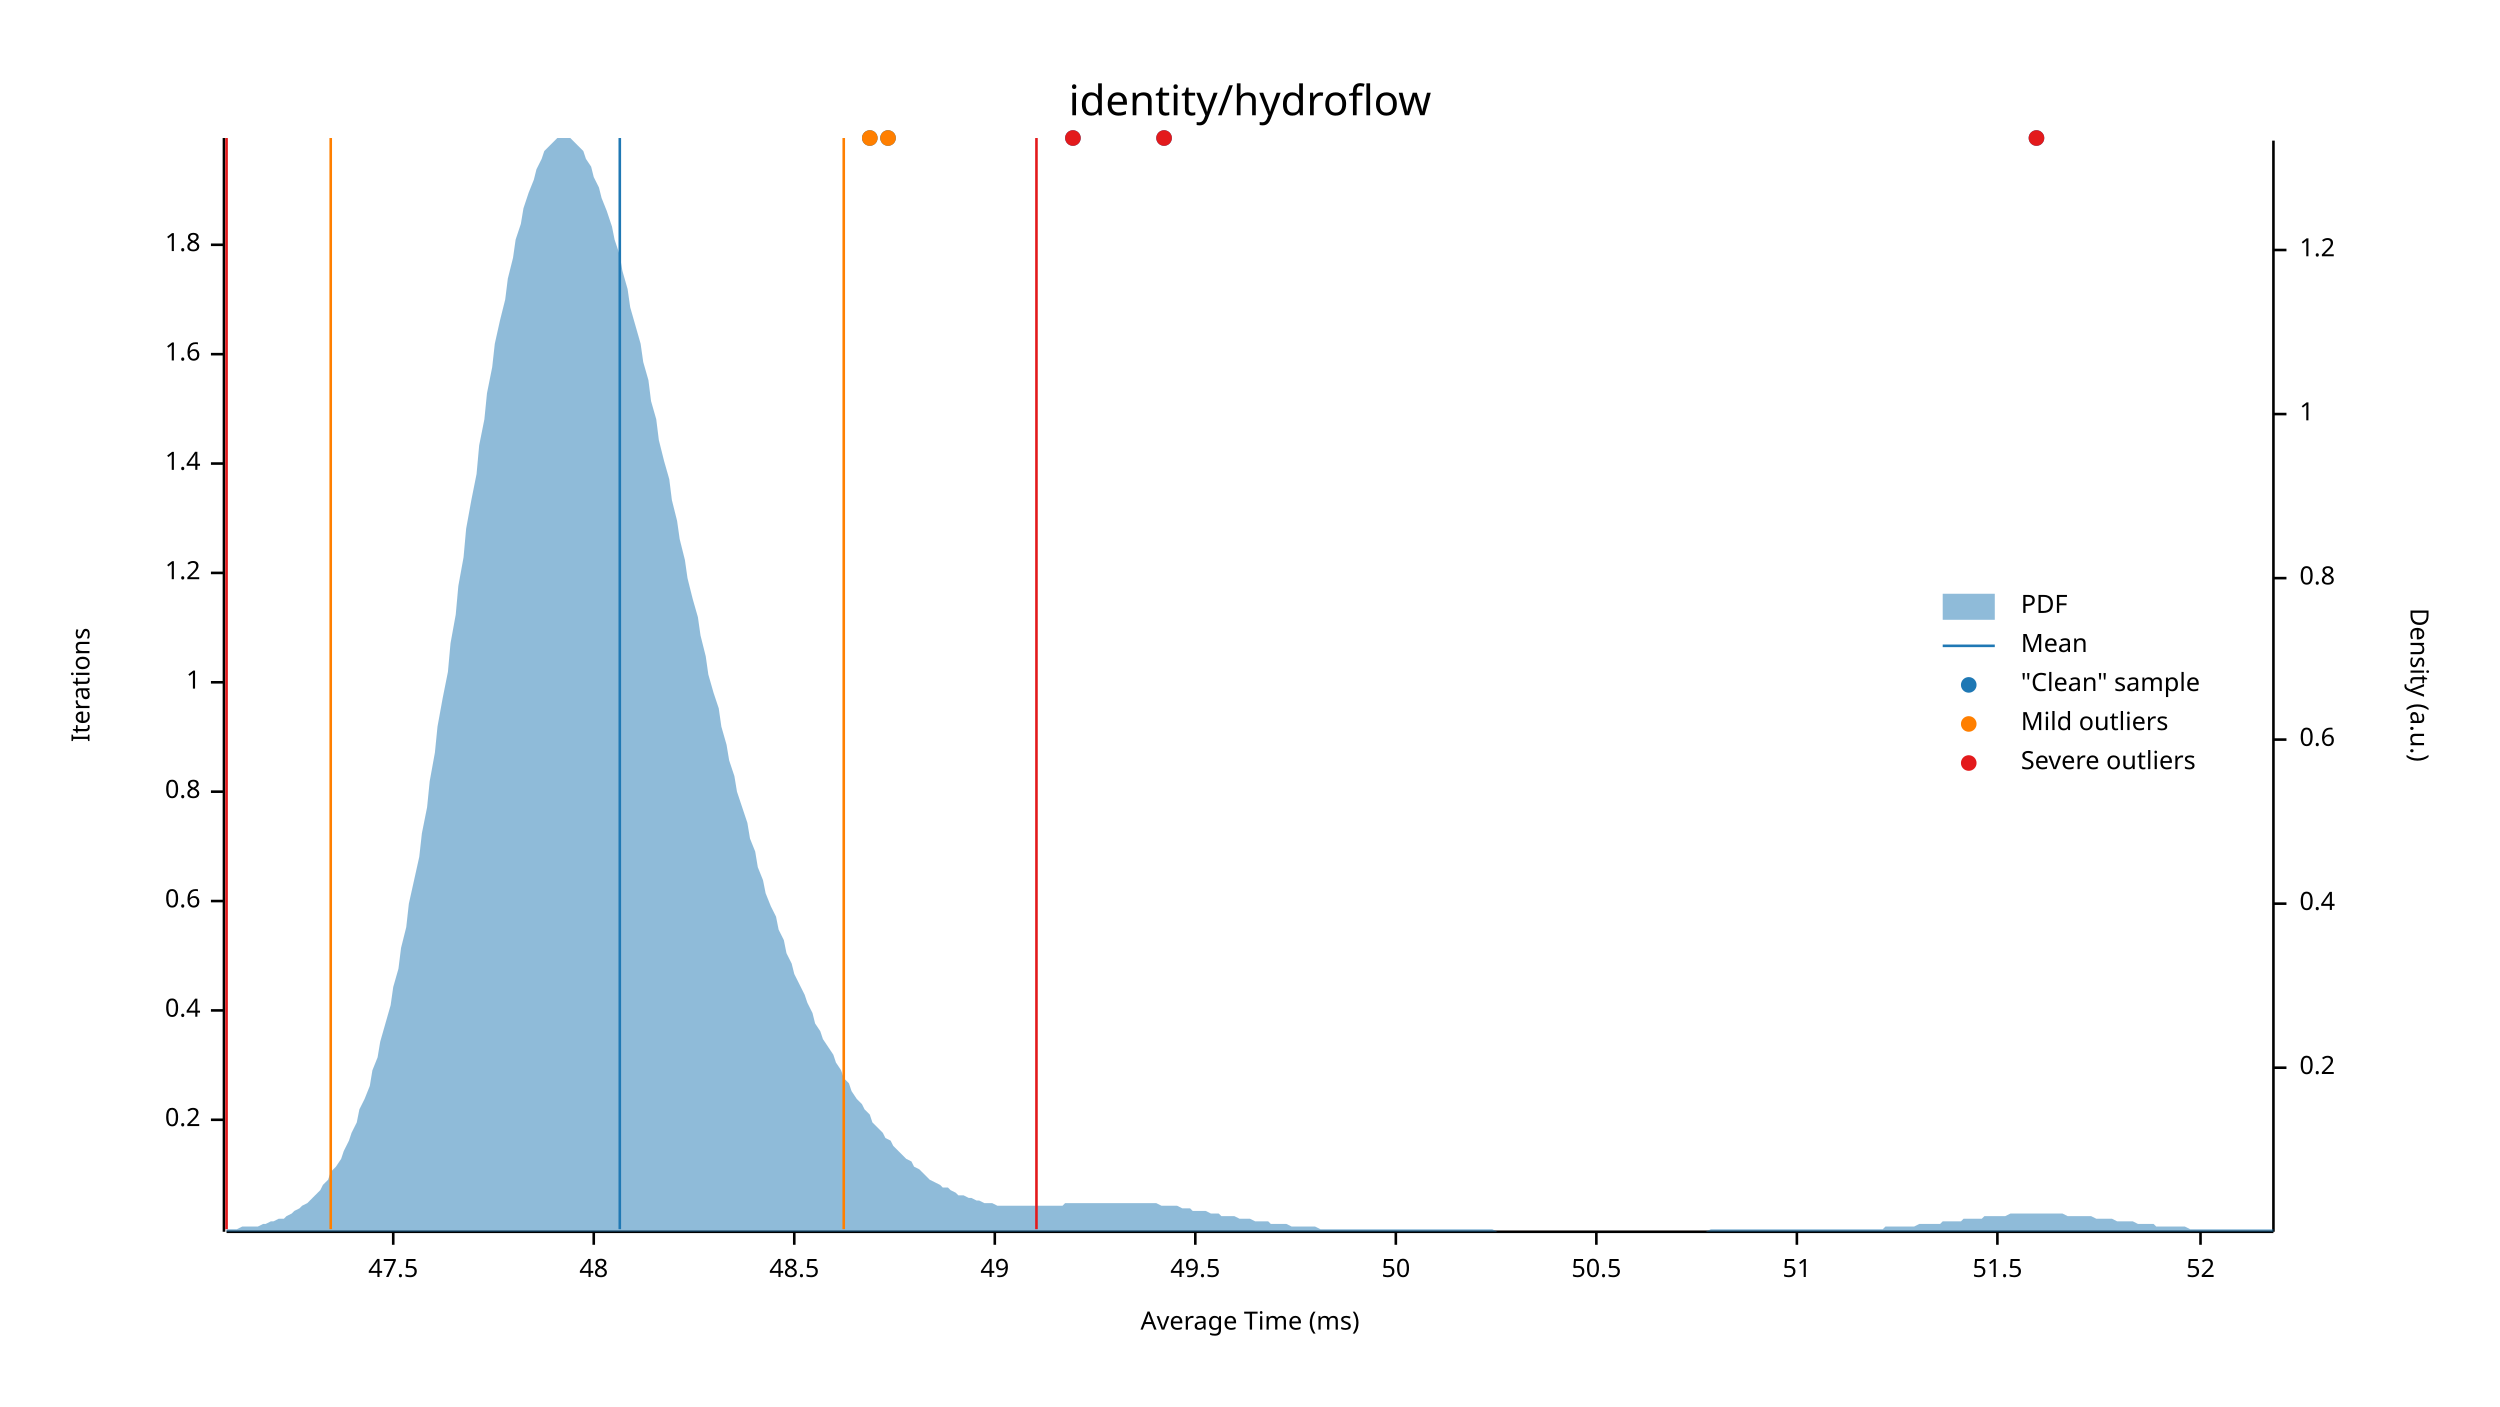
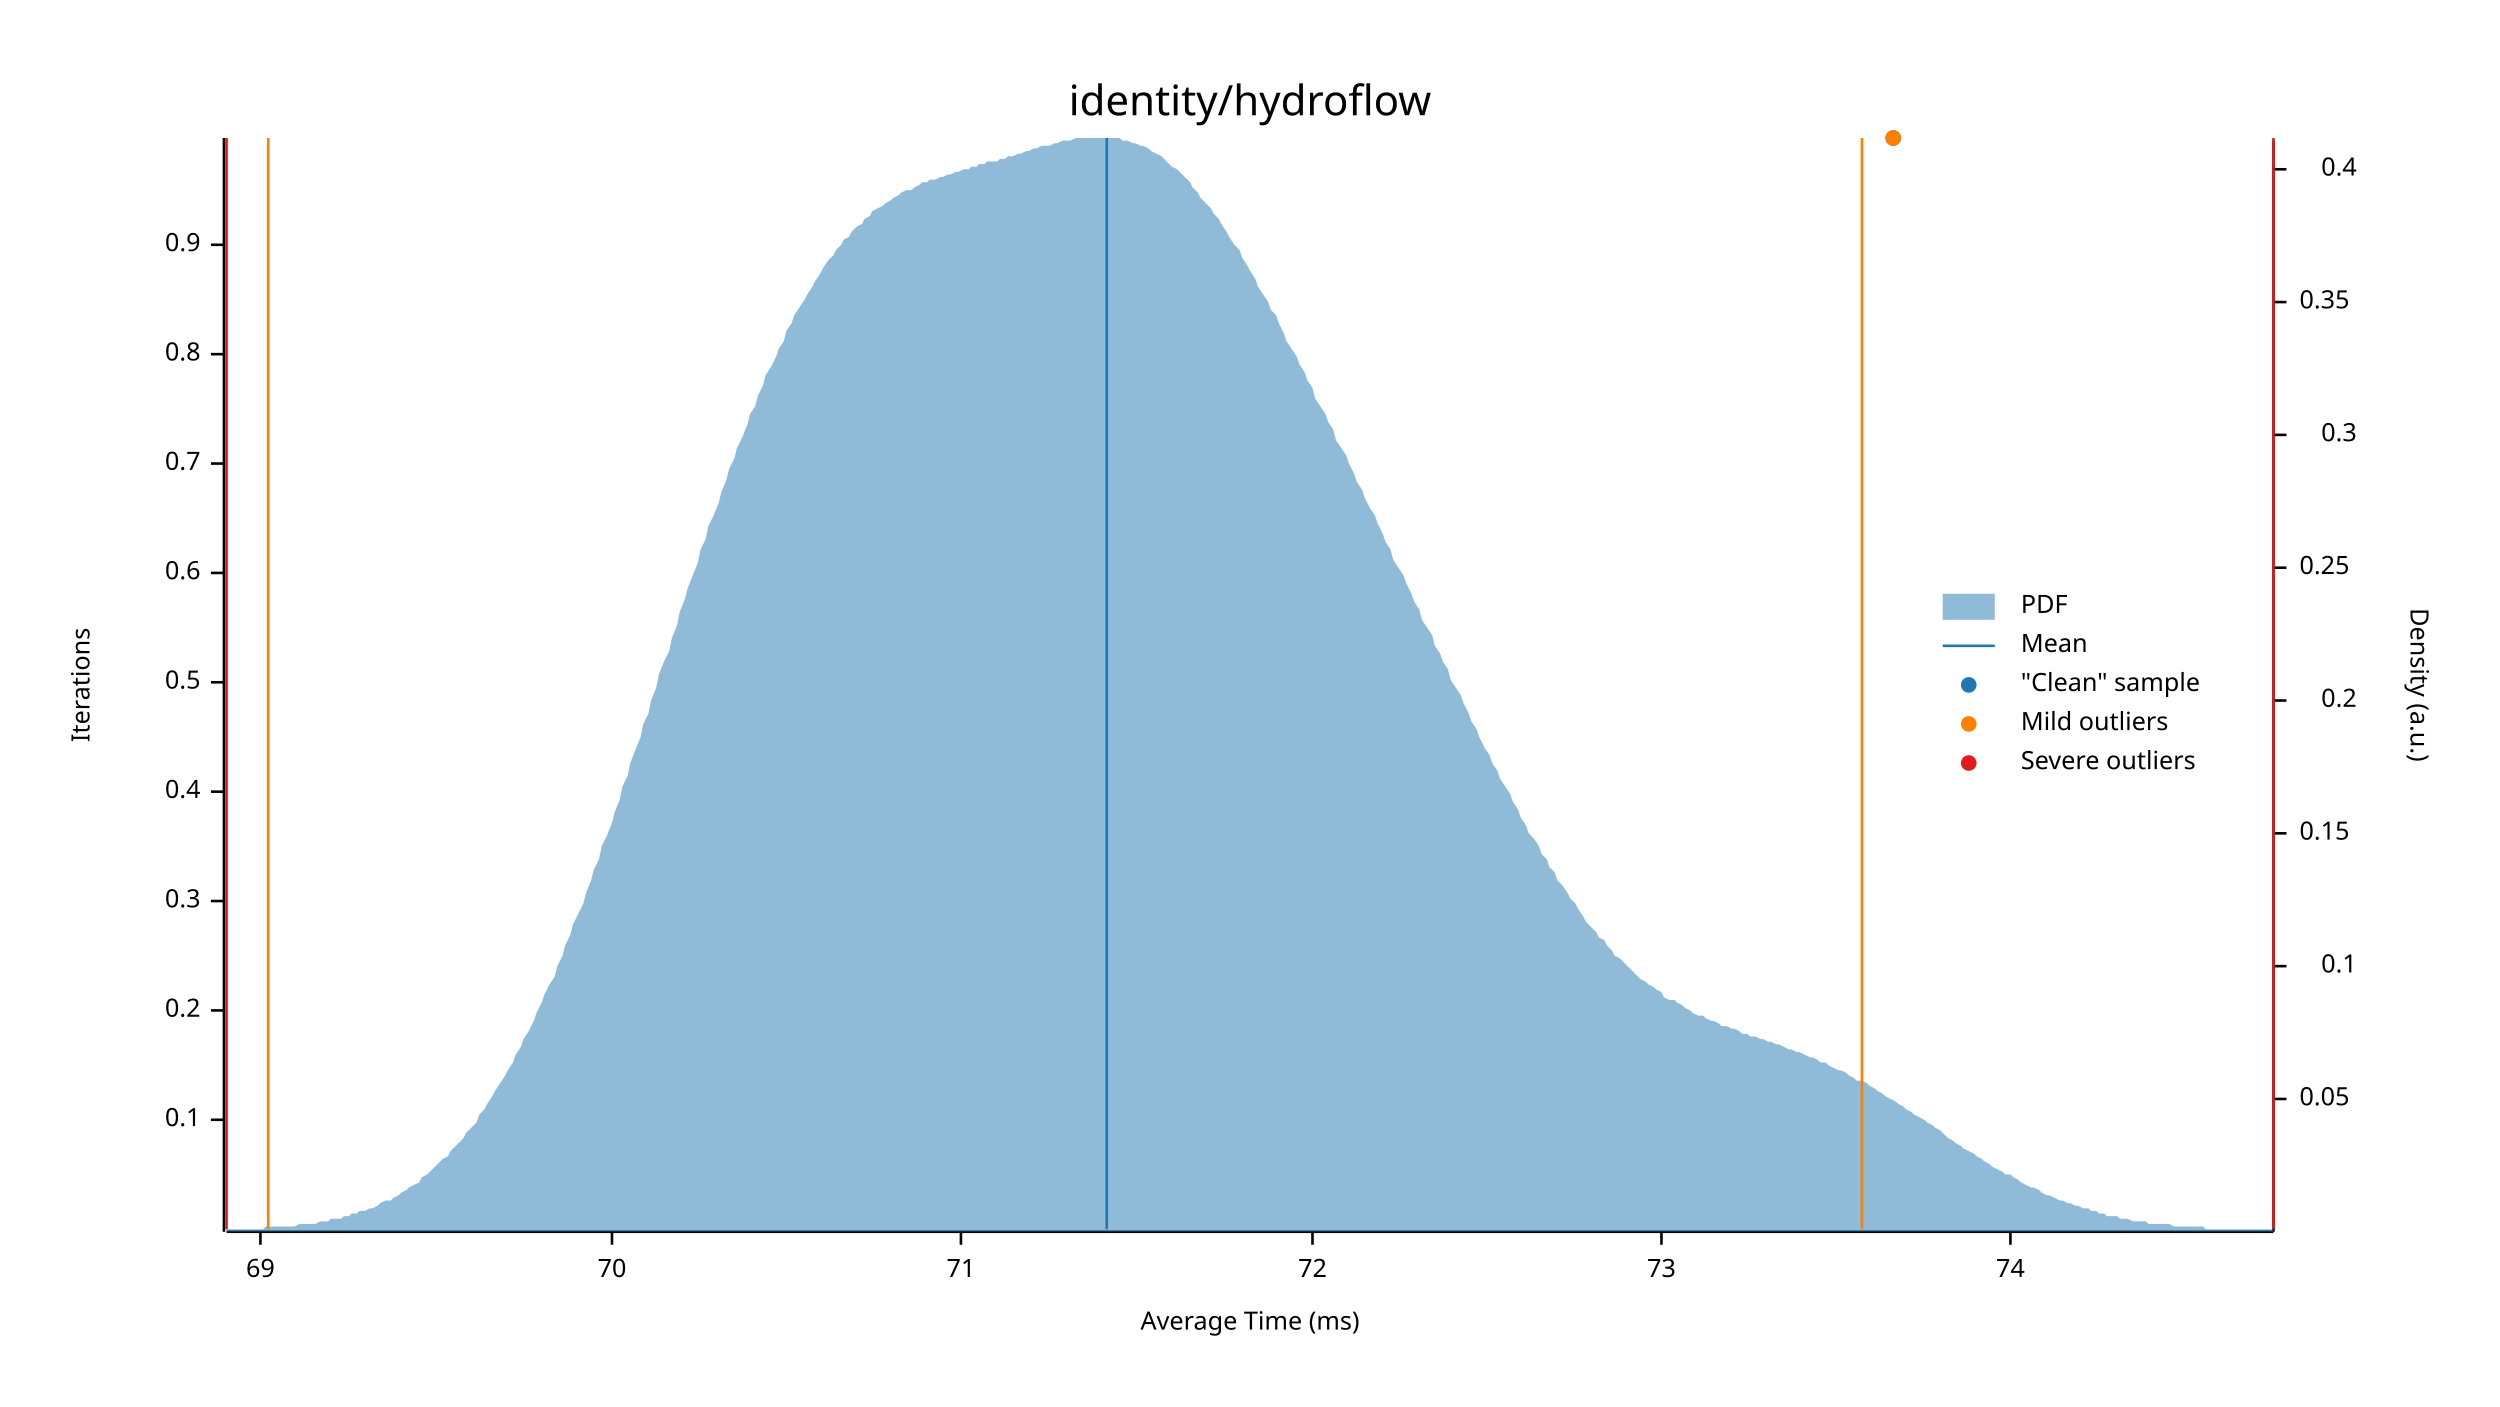
<svg xmlns="http://www.w3.org/2000/svg" width="960" height="540" viewBox="0 0 960 540">
  <text x="480" y="32" dy="0.76em" text-anchor="middle" font-family="sans-serif" font-size="16.129" opacity="1" fill="#000000">
identity/hydroflow
</text>
  <text x="27" y="263" dy="0.76em" text-anchor="middle" font-family="sans-serif" font-size="9.677" opacity="1" fill="#000000" transform="rotate(270, 27, 263)">
Iterations
</text>
  <text x="480" y="513" dy="-0.5ex" text-anchor="middle" font-family="sans-serif" font-size="9.677" opacity="1" fill="#000000">
Average Time (ms)
</text>
  <polyline fill="none" opacity="1" stroke="#000000" stroke-width="1" points="86,53 86,473 " />
  <text x="77" y="430" dy="0.5ex" text-anchor="end" font-family="sans-serif" font-size="9.677" opacity="1" fill="#000000">
- 0.2
+ 0.1
</text>
  <polyline fill="none" opacity="1" stroke="#000000" stroke-width="1" points="81,430 86,430 " />
  <text x="77" y="388" dy="0.5ex" text-anchor="end" font-family="sans-serif" font-size="9.677" opacity="1" fill="#000000">
- 0.4
+ 0.2
</text>
  <polyline fill="none" opacity="1" stroke="#000000" stroke-width="1" points="81,388 86,388 " />
  <text x="77" y="346" dy="0.5ex" text-anchor="end" font-family="sans-serif" font-size="9.677" opacity="1" fill="#000000">
- 0.6
+ 0.3
</text>
  <polyline fill="none" opacity="1" stroke="#000000" stroke-width="1" points="81,346 86,346 " />
  <text x="77" y="304" dy="0.5ex" text-anchor="end" font-family="sans-serif" font-size="9.677" opacity="1" fill="#000000">
- 0.8
+ 0.4
</text>
  <polyline fill="none" opacity="1" stroke="#000000" stroke-width="1" points="81,304 86,304 " />
  <text x="77" y="262" dy="0.5ex" text-anchor="end" font-family="sans-serif" font-size="9.677" opacity="1" fill="#000000">
- 1
+ 0.5
</text>
  <polyline fill="none" opacity="1" stroke="#000000" stroke-width="1" points="81,262 86,262 " />
  <text x="77" y="220" dy="0.5ex" text-anchor="end" font-family="sans-serif" font-size="9.677" opacity="1" fill="#000000">
- 1.2
+ 0.6
</text>
  <polyline fill="none" opacity="1" stroke="#000000" stroke-width="1" points="81,220 86,220 " />
  <text x="77" y="178" dy="0.5ex" text-anchor="end" font-family="sans-serif" font-size="9.677" opacity="1" fill="#000000">
- 1.4
+ 0.7
</text>
  <polyline fill="none" opacity="1" stroke="#000000" stroke-width="1" points="81,178 86,178 " />
  <text x="77" y="136" dy="0.5ex" text-anchor="end" font-family="sans-serif" font-size="9.677" opacity="1" fill="#000000">
- 1.6
+ 0.8
</text>
  <polyline fill="none" opacity="1" stroke="#000000" stroke-width="1" points="81,136 86,136 " />
  <text x="77" y="94" dy="0.5ex" text-anchor="end" font-family="sans-serif" font-size="9.677" opacity="1" fill="#000000">
- 1.8
+ 0.9
</text>
  <polyline fill="none" opacity="1" stroke="#000000" stroke-width="1" points="81,94 86,94 " />
  <polyline fill="none" opacity="1" stroke="#000000" stroke-width="1" points="87,473 873,473 " />
-   <text x="151" y="483" dy="0.76em" text-anchor="middle" font-family="sans-serif" font-size="9.677" opacity="1" fill="#000000">
- 47.5
+   <text x="100" y="483" dy="0.76em" text-anchor="middle" font-family="sans-serif" font-size="9.677" opacity="1" fill="#000000">
+ 69
</text>
-   <polyline fill="none" opacity="1" stroke="#000000" stroke-width="1" points="151,473 151,478 " />
-   <text x="228" y="483" dy="0.76em" text-anchor="middle" font-family="sans-serif" font-size="9.677" opacity="1" fill="#000000">
- 48
+   <polyline fill="none" opacity="1" stroke="#000000" stroke-width="1" points="100,473 100,478 " />
+   <text x="235" y="483" dy="0.76em" text-anchor="middle" font-family="sans-serif" font-size="9.677" opacity="1" fill="#000000">
+ 70
</text>
-   <polyline fill="none" opacity="1" stroke="#000000" stroke-width="1" points="228,473 228,478 " />
-   <text x="305" y="483" dy="0.76em" text-anchor="middle" font-family="sans-serif" font-size="9.677" opacity="1" fill="#000000">
- 48.5
+   <polyline fill="none" opacity="1" stroke="#000000" stroke-width="1" points="235,473 235,478 " />
+   <text x="369" y="483" dy="0.76em" text-anchor="middle" font-family="sans-serif" font-size="9.677" opacity="1" fill="#000000">
+ 71
</text>
-   <polyline fill="none" opacity="1" stroke="#000000" stroke-width="1" points="305,473 305,478 " />
-   <text x="382" y="483" dy="0.76em" text-anchor="middle" font-family="sans-serif" font-size="9.677" opacity="1" fill="#000000">
- 49
+   <polyline fill="none" opacity="1" stroke="#000000" stroke-width="1" points="369,473 369,478 " />
+   <text x="504" y="483" dy="0.76em" text-anchor="middle" font-family="sans-serif" font-size="9.677" opacity="1" fill="#000000">
+ 72
</text>
-   <polyline fill="none" opacity="1" stroke="#000000" stroke-width="1" points="382,473 382,478 " />
-   <text x="459" y="483" dy="0.76em" text-anchor="middle" font-family="sans-serif" font-size="9.677" opacity="1" fill="#000000">
- 49.5
+   <polyline fill="none" opacity="1" stroke="#000000" stroke-width="1" points="504,473 504,478 " />
+   <text x="638" y="483" dy="0.76em" text-anchor="middle" font-family="sans-serif" font-size="9.677" opacity="1" fill="#000000">
+ 73
</text>
-   <polyline fill="none" opacity="1" stroke="#000000" stroke-width="1" points="459,473 459,478 " />
-   <text x="536" y="483" dy="0.76em" text-anchor="middle" font-family="sans-serif" font-size="9.677" opacity="1" fill="#000000">
- 50
+   <polyline fill="none" opacity="1" stroke="#000000" stroke-width="1" points="638,473 638,478 " />
+   <text x="772" y="483" dy="0.76em" text-anchor="middle" font-family="sans-serif" font-size="9.677" opacity="1" fill="#000000">
+ 74
</text>
-   <polyline fill="none" opacity="1" stroke="#000000" stroke-width="1" points="536,473 536,478 " />
-   <text x="613" y="483" dy="0.76em" text-anchor="middle" font-family="sans-serif" font-size="9.677" opacity="1" fill="#000000">
- 50.5
- </text>
-   <polyline fill="none" opacity="1" stroke="#000000" stroke-width="1" points="613,473 613,478 " />
-   <text x="690" y="483" dy="0.76em" text-anchor="middle" font-family="sans-serif" font-size="9.677" opacity="1" fill="#000000">
- 51
- </text>
-   <polyline fill="none" opacity="1" stroke="#000000" stroke-width="1" points="690,473 690,478 " />
-   <text x="767" y="483" dy="0.76em" text-anchor="middle" font-family="sans-serif" font-size="9.677" opacity="1" fill="#000000">
- 51.5
- </text>
-   <polyline fill="none" opacity="1" stroke="#000000" stroke-width="1" points="767,473 767,478 " />
-   <text x="845" y="483" dy="0.76em" text-anchor="middle" font-family="sans-serif" font-size="9.677" opacity="1" fill="#000000">
- 52
- </text>
-   <polyline fill="none" opacity="1" stroke="#000000" stroke-width="1" points="845,473 845,478 " />
+   <polyline fill="none" opacity="1" stroke="#000000" stroke-width="1" points="772,473 772,478 " />
  <text x="933" y="263" dy="0.76em" text-anchor="middle" font-family="sans-serif" font-size="9.677" opacity="1" fill="#000000" transform="rotate(90, 933, 263)">
Density (a.u.)
</text>
  <polyline fill="none" opacity="1" stroke="#000000" stroke-width="1" points="873,54 873,473 " />
-   <text x="883" y="410" dy="0.5ex" text-anchor="start" font-family="sans-serif" font-size="9.677" opacity="1" fill="#000000">
+   <text x="883" y="422" dy="0.5ex" text-anchor="start" font-family="sans-serif" font-size="9.677" opacity="1" fill="#000000">
+ 0.05
+ </text>
+   <polyline fill="none" opacity="1" stroke="#000000" stroke-width="1" points="873,422 878,422 " />
+   <text x="905" y="371" dy="0.5ex" text-anchor="end" font-family="sans-serif" font-size="9.677" opacity="1" fill="#000000">
+ 0.1
+ </text>
+   <polyline fill="none" opacity="1" stroke="#000000" stroke-width="1" points="873,371 878,371 " />
+   <text x="883" y="320" dy="0.5ex" text-anchor="start" font-family="sans-serif" font-size="9.677" opacity="1" fill="#000000">
+ 0.15
+ </text>
+   <polyline fill="none" opacity="1" stroke="#000000" stroke-width="1" points="873,320 878,320 " />
+   <text x="905" y="269" dy="0.5ex" text-anchor="end" font-family="sans-serif" font-size="9.677" opacity="1" fill="#000000">
0.2
</text>
-   <polyline fill="none" opacity="1" stroke="#000000" stroke-width="1" points="873,410 878,410 " />
-   <text x="883" y="347" dy="0.5ex" text-anchor="start" font-family="sans-serif" font-size="9.677" opacity="1" fill="#000000">
+   <polyline fill="none" opacity="1" stroke="#000000" stroke-width="1" points="873,269 878,269 " />
+   <text x="883" y="218" dy="0.5ex" text-anchor="start" font-family="sans-serif" font-size="9.677" opacity="1" fill="#000000">
+ 0.25
+ </text>
+   <polyline fill="none" opacity="1" stroke="#000000" stroke-width="1" points="873,218 878,218 " />
+   <text x="905" y="167" dy="0.5ex" text-anchor="end" font-family="sans-serif" font-size="9.677" opacity="1" fill="#000000">
+ 0.3
+ </text>
+   <polyline fill="none" opacity="1" stroke="#000000" stroke-width="1" points="873,167 878,167 " />
+   <text x="883" y="116" dy="0.5ex" text-anchor="start" font-family="sans-serif" font-size="9.677" opacity="1" fill="#000000">
+ 0.35
+ </text>
+   <polyline fill="none" opacity="1" stroke="#000000" stroke-width="1" points="873,116 878,116 " />
+   <text x="905" y="65" dy="0.5ex" text-anchor="end" font-family="sans-serif" font-size="9.677" opacity="1" fill="#000000">
0.4
</text>
-   <polyline fill="none" opacity="1" stroke="#000000" stroke-width="1" points="873,347 878,347 " />
-   <text x="883" y="284" dy="0.5ex" text-anchor="start" font-family="sans-serif" font-size="9.677" opacity="1" fill="#000000">
- 0.6
- </text>
-   <polyline fill="none" opacity="1" stroke="#000000" stroke-width="1" points="873,284 878,284 " />
-   <text x="883" y="222" dy="0.5ex" text-anchor="start" font-family="sans-serif" font-size="9.677" opacity="1" fill="#000000">
- 0.8
- </text>
-   <polyline fill="none" opacity="1" stroke="#000000" stroke-width="1" points="873,222 878,222 " />
-   <text x="883" y="159" dy="0.5ex" text-anchor="start" font-family="sans-serif" font-size="9.677" opacity="1" fill="#000000">
- 1
- </text>
-   <polyline fill="none" opacity="1" stroke="#000000" stroke-width="1" points="873,159 878,159 " />
-   <text x="883" y="96" dy="0.5ex" text-anchor="start" font-family="sans-serif" font-size="9.677" opacity="1" fill="#000000">
- 1.2
- </text>
-   <polyline fill="none" opacity="1" stroke="#000000" stroke-width="1" points="873,96 878,96 " />
-   <polygon opacity="0.5" fill="#1F78B4" points="87,472 88,472 90,472 91,472 93,471 94,471 96,471 98,471 99,471 101,470 102,470 104,469 105,469 107,468 109,468 110,467 112,466 113,465 115,464 116,463 118,462 120,460 121,459 123,457 124,455 126,453 127,450 129,448 131,445 132,442 134,438 135,435 137,431 138,426 140,422 142,417 143,411 145,406 146,400 148,393 150,386 151,379 153,372 154,364 156,356 157,347 159,338 161,329 162,320 164,310 165,300 167,289 168,279 170,268 172,258 173,247 175,236 176,225 178,214 179,203 181,192 183,182 184,171 186,161 187,151 189,141 190,132 192,123 194,115 195,107 197,99 198,92 200,86 201,80 203,74 205,69 206,65 208,61 209,58 211,56 213,54 214,53 216,53 217,53 219,53 220,54 222,56 224,58 225,61 227,64 228,68 230,72 231,76 233,81 235,87 236,92 238,98 239,104 241,111 242,118 244,125 246,132 247,139 249,146 250,154 252,161 253,169 255,177 257,184 258,192 260,200 261,207 263,215 264,222 266,230 268,237 269,244 271,252 272,259 274,266 276,272 277,279 279,286 280,292 282,298 283,304 285,310 287,316 288,322 290,327 291,333 293,338 294,343 296,348 298,352 299,357 301,361 302,366 304,370 305,374 307,378 309,382 310,385 312,389 313,393 315,396 316,399 318,402 320,405 321,408 323,411 324,414 326,416 327,419 329,422 331,424 332,426 334,428 335,431 337,433 339,435 340,437 342,438 343,440 345,442 346,443 348,445 350,446 351,448 353,449 354,450 356,452 357,453 359,454 361,455 362,456 364,456 365,457 367,458 368,459 370,459 372,460 373,460 375,461 376,461 378,462 379,462 381,462 383,463 384,463 386,463 387,463 389,463 391,463 392,463 394,463 395,463 397,463 398,463 400,463 402,463 403,463 405,463 406,463 408,463 409,462 411,462 413,462 414,462 416,462 417,462 419,462 420,462 422,462 424,462 425,462 427,462 428,462 430,462 431,462 433,462 435,462 436,462 438,462 439,462 441,462 442,462 444,462 446,463 447,463 449,463 450,463 452,463 454,464 455,464 457,464 458,465 460,465 461,465 463,465 465,466 466,466 468,466 469,467 471,467 472,467 474,467 476,468 477,468 479,468 480,468 482,469 483,469 485,469 487,469 488,470 490,470 491,470 493,470 494,470 496,471 498,471 499,471 501,471 502,471 504,471 505,471 507,472 509,472 510,472 512,472 513,472 515,472 517,472 518,472 520,472 521,472 523,472 524,472 526,472 528,472 529,472 531,472 532,472 534,472 535,472 537,472 539,472 540,472 542,472 543,472 545,472 546,472 548,472 550,472 551,472 553,472 554,472 556,472 557,472 559,472 561,472 562,472 564,472 565,472 567,472 568,472 570,472 572,472 573,472 575,473 576,473 578,473 580,473 581,473 583,473 584,473 586,473 587,473 589,473 591,473 592,473 594,473 595,473 597,473 598,473 600,473 602,473 603,473 605,473 606,473 608,473 609,473 611,473 613,473 614,473 616,473 617,473 619,473 620,473 622,473 624,473 625,473 627,473 628,473 630,473 632,473 633,473 635,473 636,473 638,473 639,473 641,473 643,473 644,473 646,473 647,473 649,473 650,473 652,473 654,473 655,473 657,472 658,472 660,472 661,472 663,472 665,472 666,472 668,472 669,472 671,472 672,472 674,472 676,472 677,472 679,472 680,472 682,472 683,472 685,472 687,472 688,472 690,472 691,472 693,472 695,472 696,472 698,472 699,472 701,472 702,472 704,472 706,472 707,472 709,472 710,472 712,472 713,472 715,472 717,472 718,472 720,472 721,472 723,472 724,471 726,471 728,471 729,471 731,471 732,471 734,471 735,471 737,470 739,470 740,470 742,470 743,470 745,470 746,469 748,469 750,469 751,469 753,469 754,468 756,468 758,468 759,468 761,468 762,467 764,467 765,467 767,467 769,467 770,467 772,466 773,466 775,466 776,466 778,466 780,466 781,466 783,466 784,466 786,466 787,466 789,466 791,466 792,466 794,467 795,467 797,467 798,467 800,467 802,467 803,467 805,468 806,468 808,468 809,468 811,468 813,469 814,469 816,469 817,469 819,469 821,470 822,470 824,470 825,470 827,470 828,471 830,471 832,471 833,471 835,471 836,471 838,471 839,471 841,472 843,472 844,472 846,472 847,472 849,472 850,472 852,472 854,472 855,472 857,472 858,472 860,472 861,472 863,472 865,472 866,472 868,472 869,472 871,472 873,472 873,473 87,473 " />
-   <polyline fill="none" opacity="1" stroke="#1F78B4" stroke-width="1" points="238,472 238,53 " />
-   <polyline fill="none" opacity="1" stroke="#FF7F00" stroke-width="1" points="127,472 127,53 " />
-   <polyline fill="none" opacity="1" stroke="#FF7F00" stroke-width="1" points="324,472 324,53 " />
+   <polyline fill="none" opacity="1" stroke="#000000" stroke-width="1" points="873,65 878,65 " />
+   <polygon opacity="0.5" fill="#1F78B4" points="87,472 88,472 90,472 91,472 93,472 94,472 96,472 98,472 99,472 101,472 102,471 104,471 105,471 107,471 109,471 110,471 112,471 113,471 115,470 116,470 118,470 120,470 121,470 123,469 124,469 126,469 127,468 129,468 131,468 132,467 134,467 135,466 137,466 138,465 140,465 142,464 143,464 145,463 146,462 148,461 150,461 151,460 153,459 154,458 156,457 157,456 159,455 161,454 162,452 164,451 165,450 167,448 168,447 170,445 172,444 173,442 175,440 176,439 178,437 179,435 181,433 183,431 184,428 186,426 187,424 189,421 190,419 192,416 194,413 195,411 197,408 198,405 200,402 201,399 203,396 205,392 206,389 208,385 209,382 211,378 213,375 214,371 216,367 217,363 219,359 220,355 222,351 224,347 225,343 227,338 228,334 230,330 231,325 233,321 235,316 236,312 238,307 239,302 241,298 242,293 244,288 246,283 247,278 249,274 250,269 252,264 253,259 255,254 257,250 258,245 260,240 261,235 263,230 264,226 266,221 268,216 269,211 271,207 272,202 274,198 276,193 277,189 279,184 280,180 282,176 283,172 285,168 287,163 288,159 290,156 291,152 293,148 294,144 296,141 298,137 299,134 301,131 302,127 304,124 305,121 307,118 309,115 310,113 312,110 313,108 315,105 316,103 318,100 320,98 321,96 323,94 324,92 326,91 327,89 329,87 331,86 332,84 334,83 335,81 337,80 339,79 340,78 342,77 343,76 345,75 346,74 348,73 350,73 351,72 353,71 354,70 356,70 357,69 359,69 361,68 362,68 364,67 365,67 367,66 368,66 370,65 372,65 373,64 375,64 376,63 378,63 379,62 381,62 383,62 384,61 386,61 387,60 389,60 391,59 392,59 394,58 395,58 397,57 398,57 400,56 402,56 403,56 405,55 406,55 408,54 409,54 411,54 413,53 414,53 416,53 417,53 419,53 420,53 422,53 424,53 425,53 427,53 428,53 430,53 431,54 433,54 435,55 436,55 438,56 439,56 441,57 442,58 444,59 446,60 447,61 449,63 450,64 452,65 454,67 455,68 457,70 458,72 460,74 461,76 463,78 465,80 466,82 468,84 469,86 471,89 472,91 474,94 476,96 477,99 479,102 480,104 482,107 483,110 485,113 487,116 488,119 490,121 491,124 493,128 494,131 496,134 498,137 499,140 501,143 502,146 504,149 505,153 507,156 509,159 510,162 512,165 513,169 515,172 517,175 518,178 520,182 521,185 523,188 524,191 526,195 528,198 529,201 531,205 532,208 534,211 535,215 537,218 539,221 540,224 542,228 543,231 545,234 546,238 548,241 550,244 551,248 553,251 554,254 556,257 557,261 559,264 561,267 562,270 564,274 565,277 567,280 568,283 570,287 572,290 573,293 575,296 576,299 578,302 580,305 581,308 583,311 584,314 586,317 587,320 589,322 591,325 592,328 594,330 595,333 597,335 598,338 600,340 602,343 603,345 605,347 606,349 608,352 609,354 611,356 613,358 614,360 616,361 617,363 619,365 620,367 622,368 624,370 625,371 627,373 628,374 630,376 632,377 633,378 635,379 636,380 638,381 639,383 641,384 643,384 644,385 646,386 647,387 649,388 650,389 652,390 654,390 655,391 657,392 658,392 660,393 661,394 663,394 665,395 666,395 668,396 669,397 671,397 672,398 674,398 676,399 677,399 679,400 680,400 682,401 683,401 685,402 687,403 688,403 690,404 691,404 693,405 695,406 696,406 698,407 699,408 701,408 702,409 704,410 706,411 707,411 709,412 710,413 712,414 713,415 715,415 717,416 718,417 720,418 721,419 723,420 724,421 726,422 728,423 729,424 731,425 732,426 734,427 735,428 737,429 739,430 740,431 742,432 743,433 745,434 746,435 748,437 750,438 751,439 753,440 754,441 756,442 758,443 759,444 761,445 762,446 764,447 765,448 767,449 769,450 770,451 772,451 773,452 775,453 776,454 778,455 780,456 781,456 783,457 784,458 786,459 787,459 789,460 791,461 792,461 794,462 795,462 797,463 798,463 800,464 802,464 803,465 805,465 806,466 808,466 809,467 811,467 813,467 814,468 816,468 817,468 819,469 821,469 822,469 824,469 825,470 827,470 828,470 830,470 832,470 833,470 835,471 836,471 838,471 839,471 841,471 843,471 844,471 846,471 847,472 849,472 850,472 852,472 854,472 855,472 857,472 858,472 860,472 861,472 863,472 865,472 866,472 868,472 869,472 871,472 873,472 873,473 87,473 " />
+   <polyline fill="none" opacity="1" stroke="#1F78B4" stroke-width="1" points="425,472 425,53 " />
+   <polyline fill="none" opacity="1" stroke="#FF7F00" stroke-width="1" points="103,472 103,53 " />
+   <polyline fill="none" opacity="1" stroke="#FF7F00" stroke-width="1" points="715,472 715,53 " />
  <polyline fill="none" opacity="1" stroke="#E31A1C" stroke-width="1" points="87,472 87,53 " />
-   <polyline fill="none" opacity="1" stroke="#E31A1C" stroke-width="1" points="398,472 398,53 " />
-   <circle cx="412" cy="53" r="3" opacity="1" fill="#1F78B4" stroke="none" stroke-width="1" />
-   <circle cx="447" cy="53" r="3" opacity="1" fill="#1F78B4" stroke="none" stroke-width="1" />
-   <circle cx="341" cy="53" r="3" opacity="1" fill="#1F78B4" stroke="none" stroke-width="1" />
-   <circle cx="782" cy="53" r="3" opacity="1" fill="#1F78B4" stroke="none" stroke-width="1" />
-   <circle cx="334" cy="53" r="3" opacity="1" fill="#1F78B4" stroke="none" stroke-width="1" />
-   <circle cx="341" cy="53" r="3" opacity="1" fill="#FF7F00" stroke="none" stroke-width="1" />
-   <circle cx="334" cy="53" r="3" opacity="1" fill="#FF7F00" stroke="none" stroke-width="1" />
-   <circle cx="412" cy="53" r="3" opacity="1" fill="#E31A1C" stroke="none" stroke-width="1" />
-   <circle cx="447" cy="53" r="3" opacity="1" fill="#E31A1C" stroke="none" stroke-width="1" />
-   <circle cx="782" cy="53" r="3" opacity="1" fill="#E31A1C" stroke="none" stroke-width="1" />
+   <polyline fill="none" opacity="1" stroke="#E31A1C" stroke-width="1" points="873,472 873,53 " />
+   <circle cx="727" cy="53" r="3" opacity="1" fill="#1F78B4" stroke="none" stroke-width="1" />
+   <circle cx="727" cy="53" r="3" opacity="1" fill="#FF7F00" stroke="none" stroke-width="1" />
  <text x="776" y="228" dy="0.76em" text-anchor="start" font-family="sans-serif" font-size="9.677" opacity="1" fill="#000000">
PDF
</text>
  <text x="776" y="243" dy="0.76em" text-anchor="start" font-family="sans-serif" font-size="9.677" opacity="1" fill="#000000">
Mean
</text>
  <text x="776" y="258" dy="0.76em" text-anchor="start" font-family="sans-serif" font-size="9.677" opacity="1" fill="#000000">
"Clean" sample
</text>
  <text x="776" y="273" dy="0.76em" text-anchor="start" font-family="sans-serif" font-size="9.677" opacity="1" fill="#000000">
Mild outliers
</text>
  <text x="776" y="288" dy="0.76em" text-anchor="start" font-family="sans-serif" font-size="9.677" opacity="1" fill="#000000">
Severe outliers
</text>
  <rect x="746" y="228" width="20" height="10" opacity="0.5" fill="#1F78B4" stroke="none" />
  <polyline fill="none" opacity="1" stroke="#1F78B4" stroke-width="1" points="746,248 766,248 " />
  <circle cx="756" cy="263" r="3" opacity="1" fill="#1F78B4" stroke="none" stroke-width="1" />
  <circle cx="756" cy="278" r="3" opacity="1" fill="#FF7F00" stroke="none" stroke-width="1" />
  <circle cx="756" cy="293" r="3" opacity="1" fill="#E31A1C" stroke="none" stroke-width="1" />
</svg>
